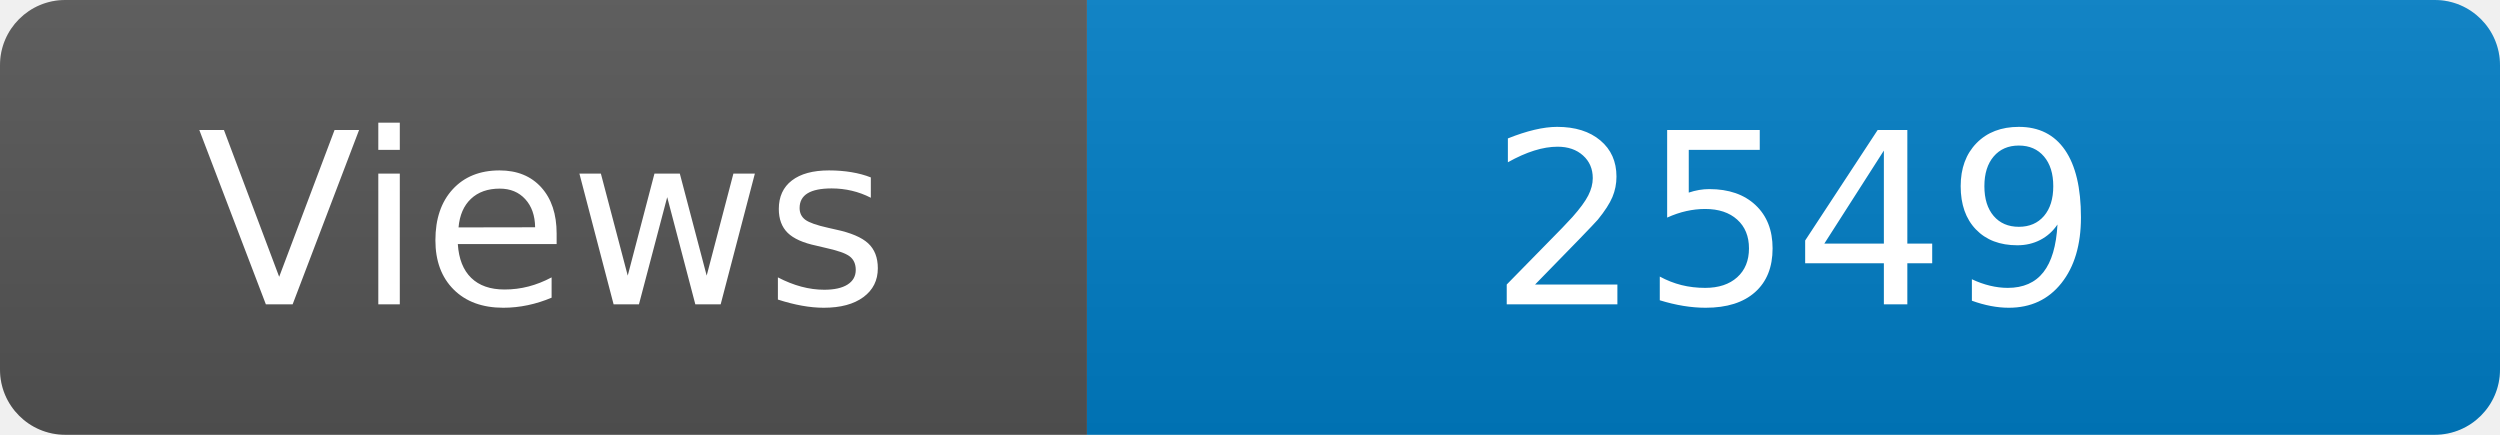
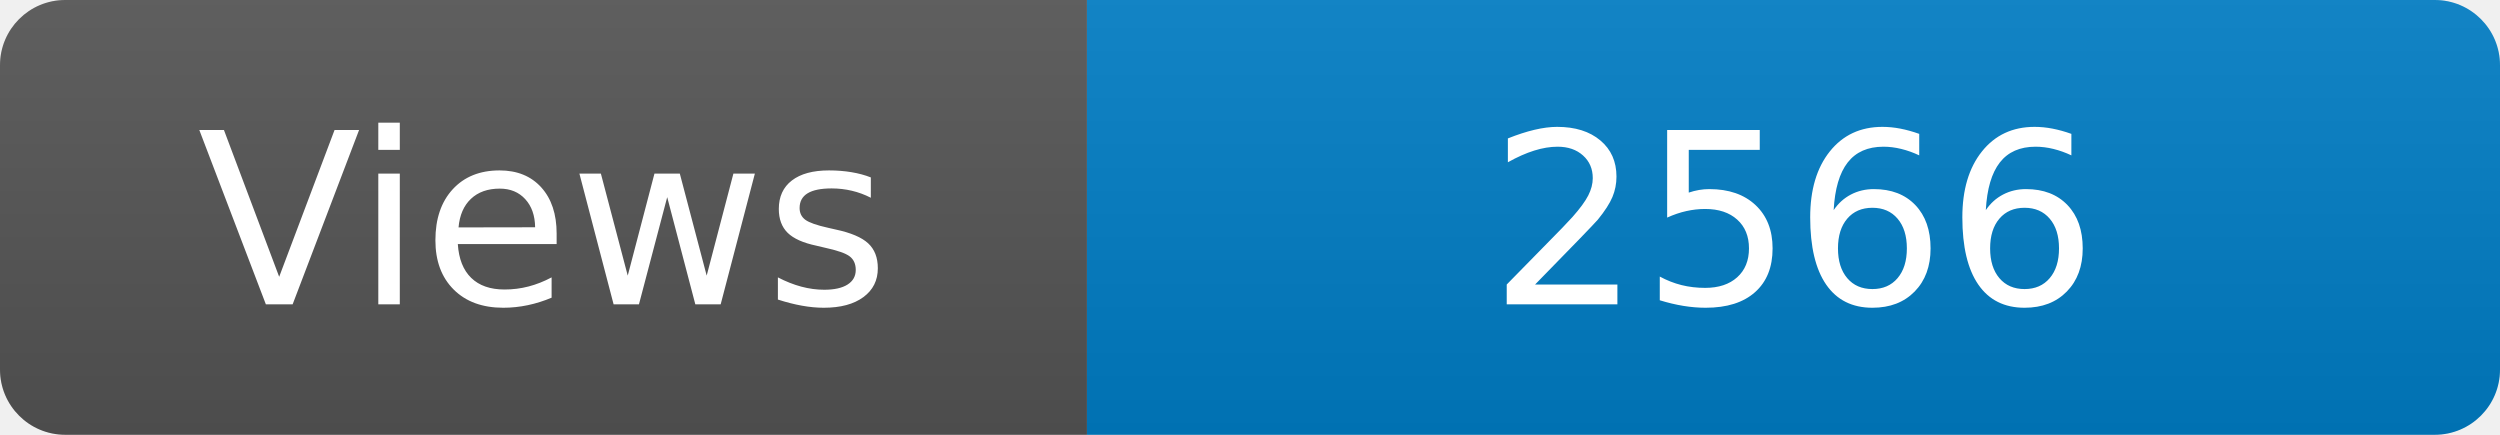
<svg xmlns="http://www.w3.org/2000/svg" width="115" height="20" role="img" aria-label="Maintained?: yes">
  <linearGradient id="s" x2="0" y2="100%">
    <stop offset="0" stop-color="#bbb" stop-opacity=".1" />
    <stop offset="1" stop-opacity=".1" />
  </linearGradient>
  <clipPath id="r">
    <rect width="115" height="20" rx="3" fill="#fff" />
  </clipPath>
  <g clip-path="url(#r)">
    <rect width="50" height="20" fill="#555" />
    <rect x="50" width="160" height="20" fill="#007ec6" />
    <rect width="115" height="20" fill="url(#s)" />
  </g>
  <g fill="#fff" text-anchor="middle" font-family="Verdana,Geneva,DejaVu Sans,sans-serif" font-size="110">
    <text x="250" y="140" transform="scale(.1)" fill="#fff">Views</text>
-     <text x="825" y="140" transform="scale(.1)" fill="#fff">2549</text>
+     <text x="825" y="140" transform="scale(.1)" fill="#fff">2566</text>
  </g>
</svg>
